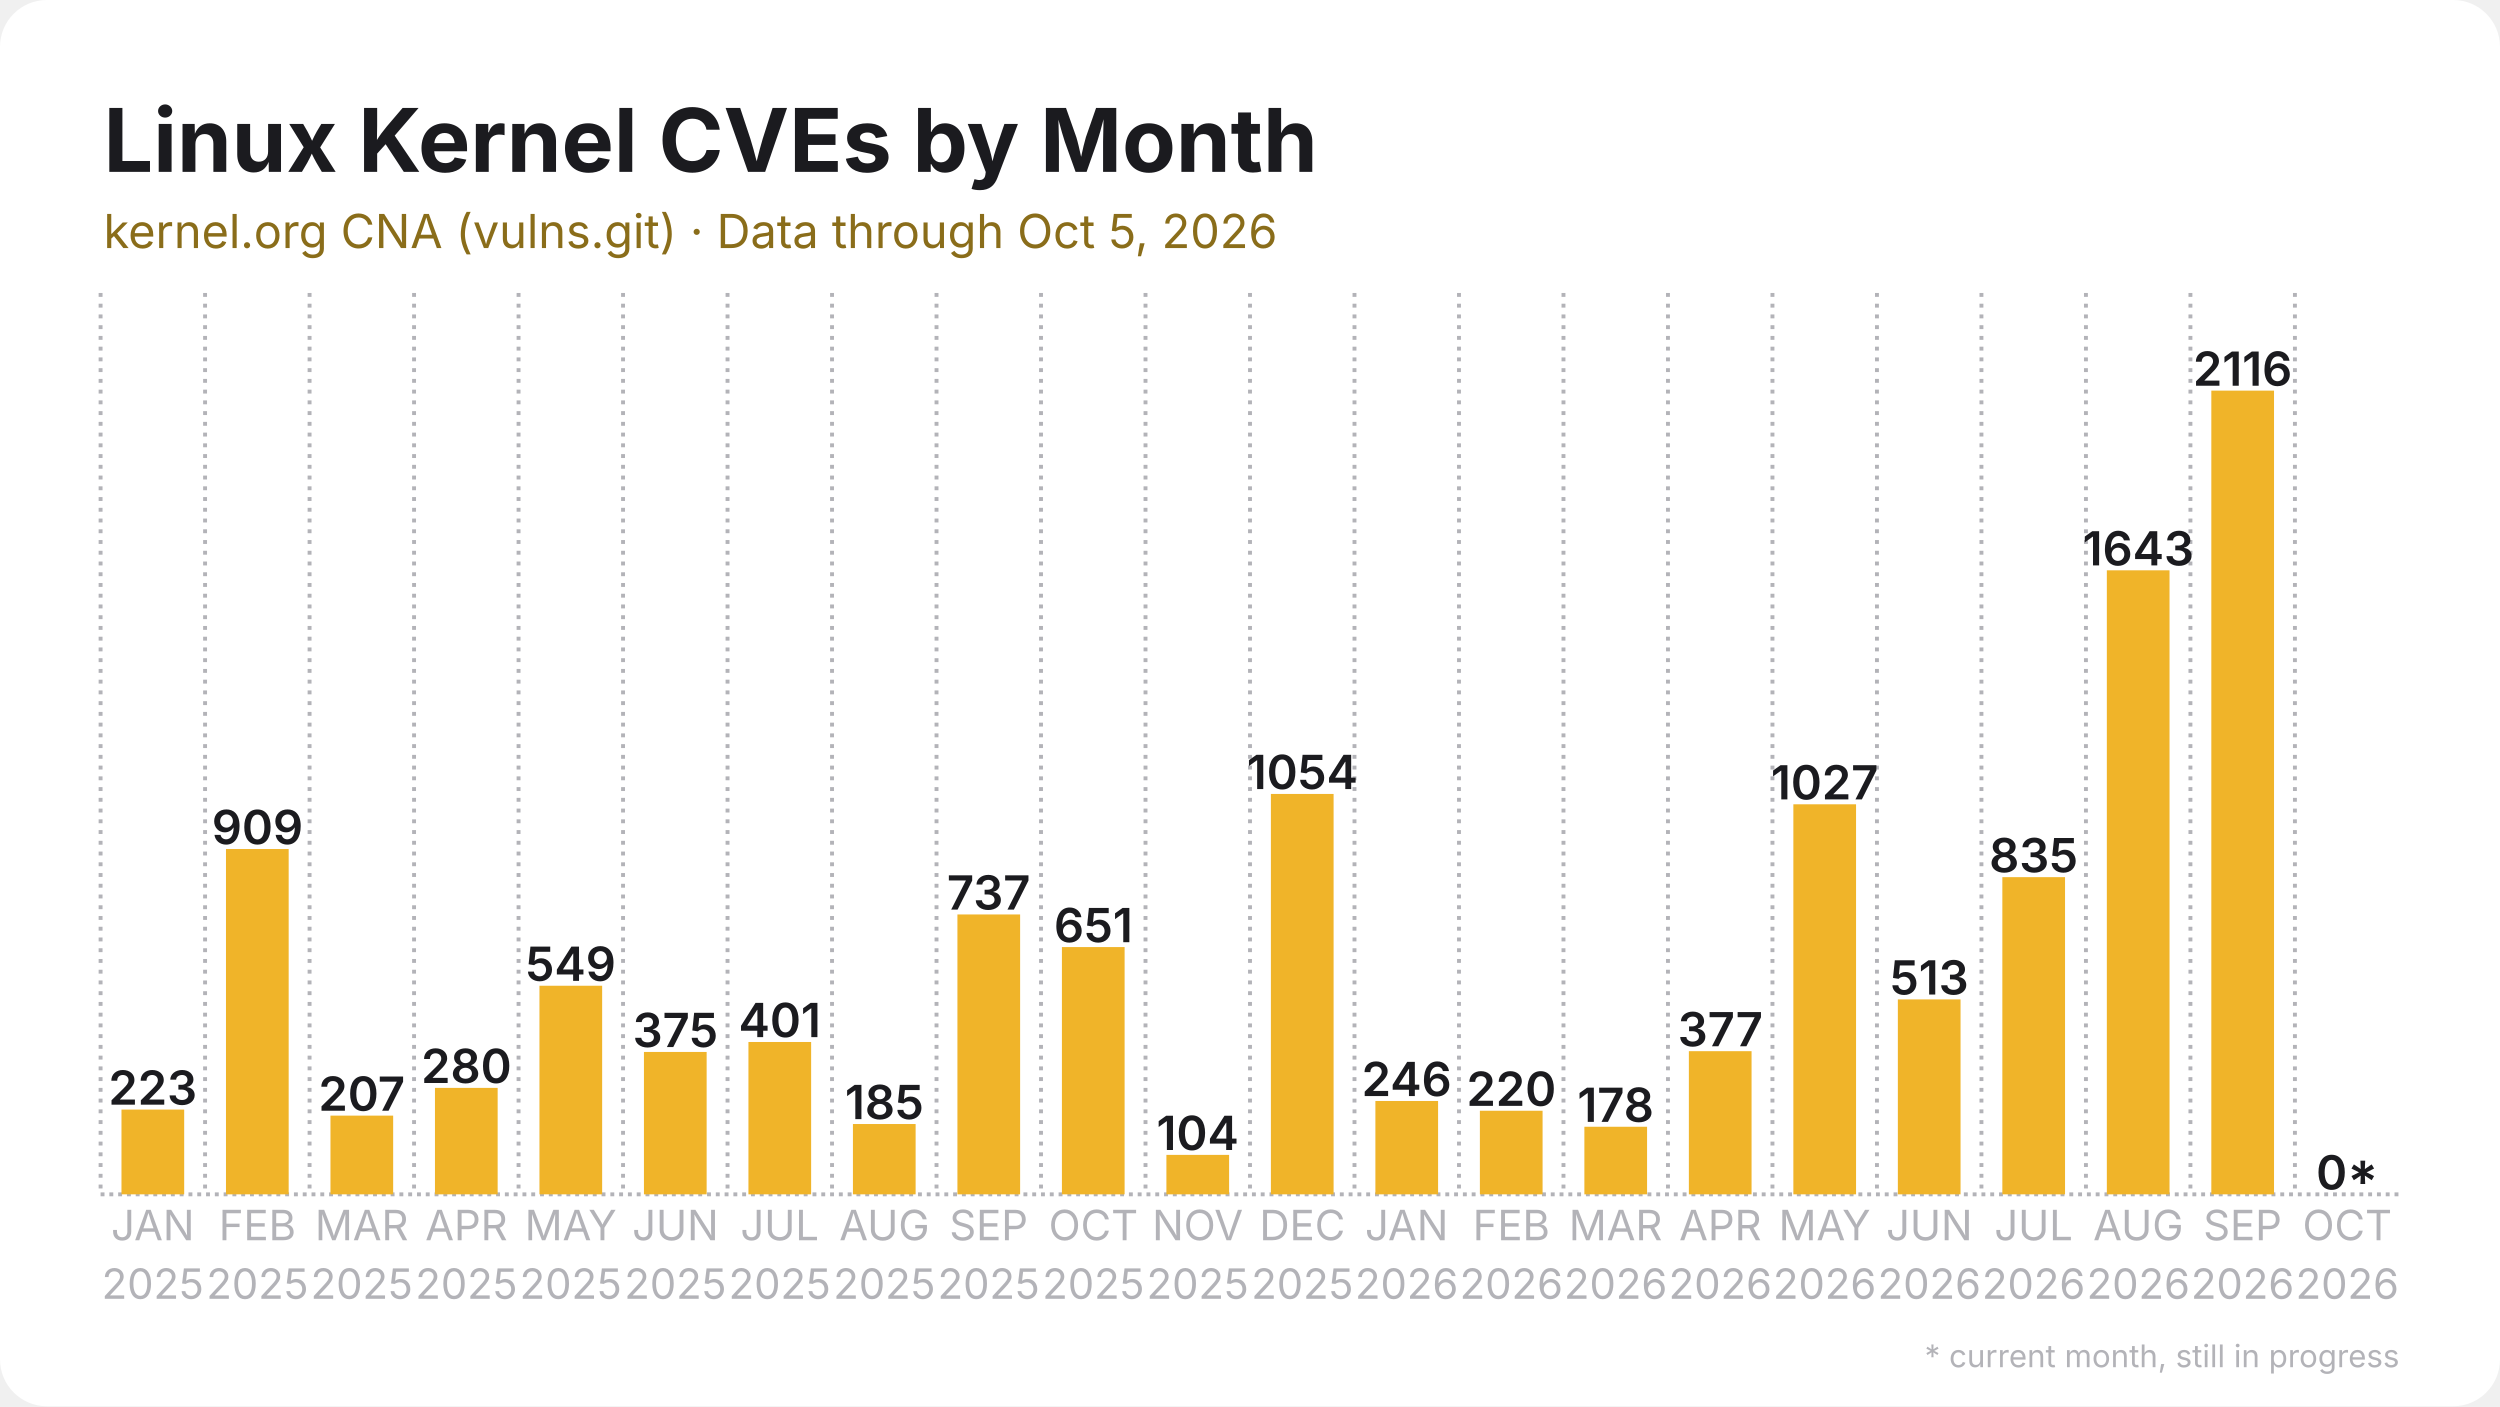
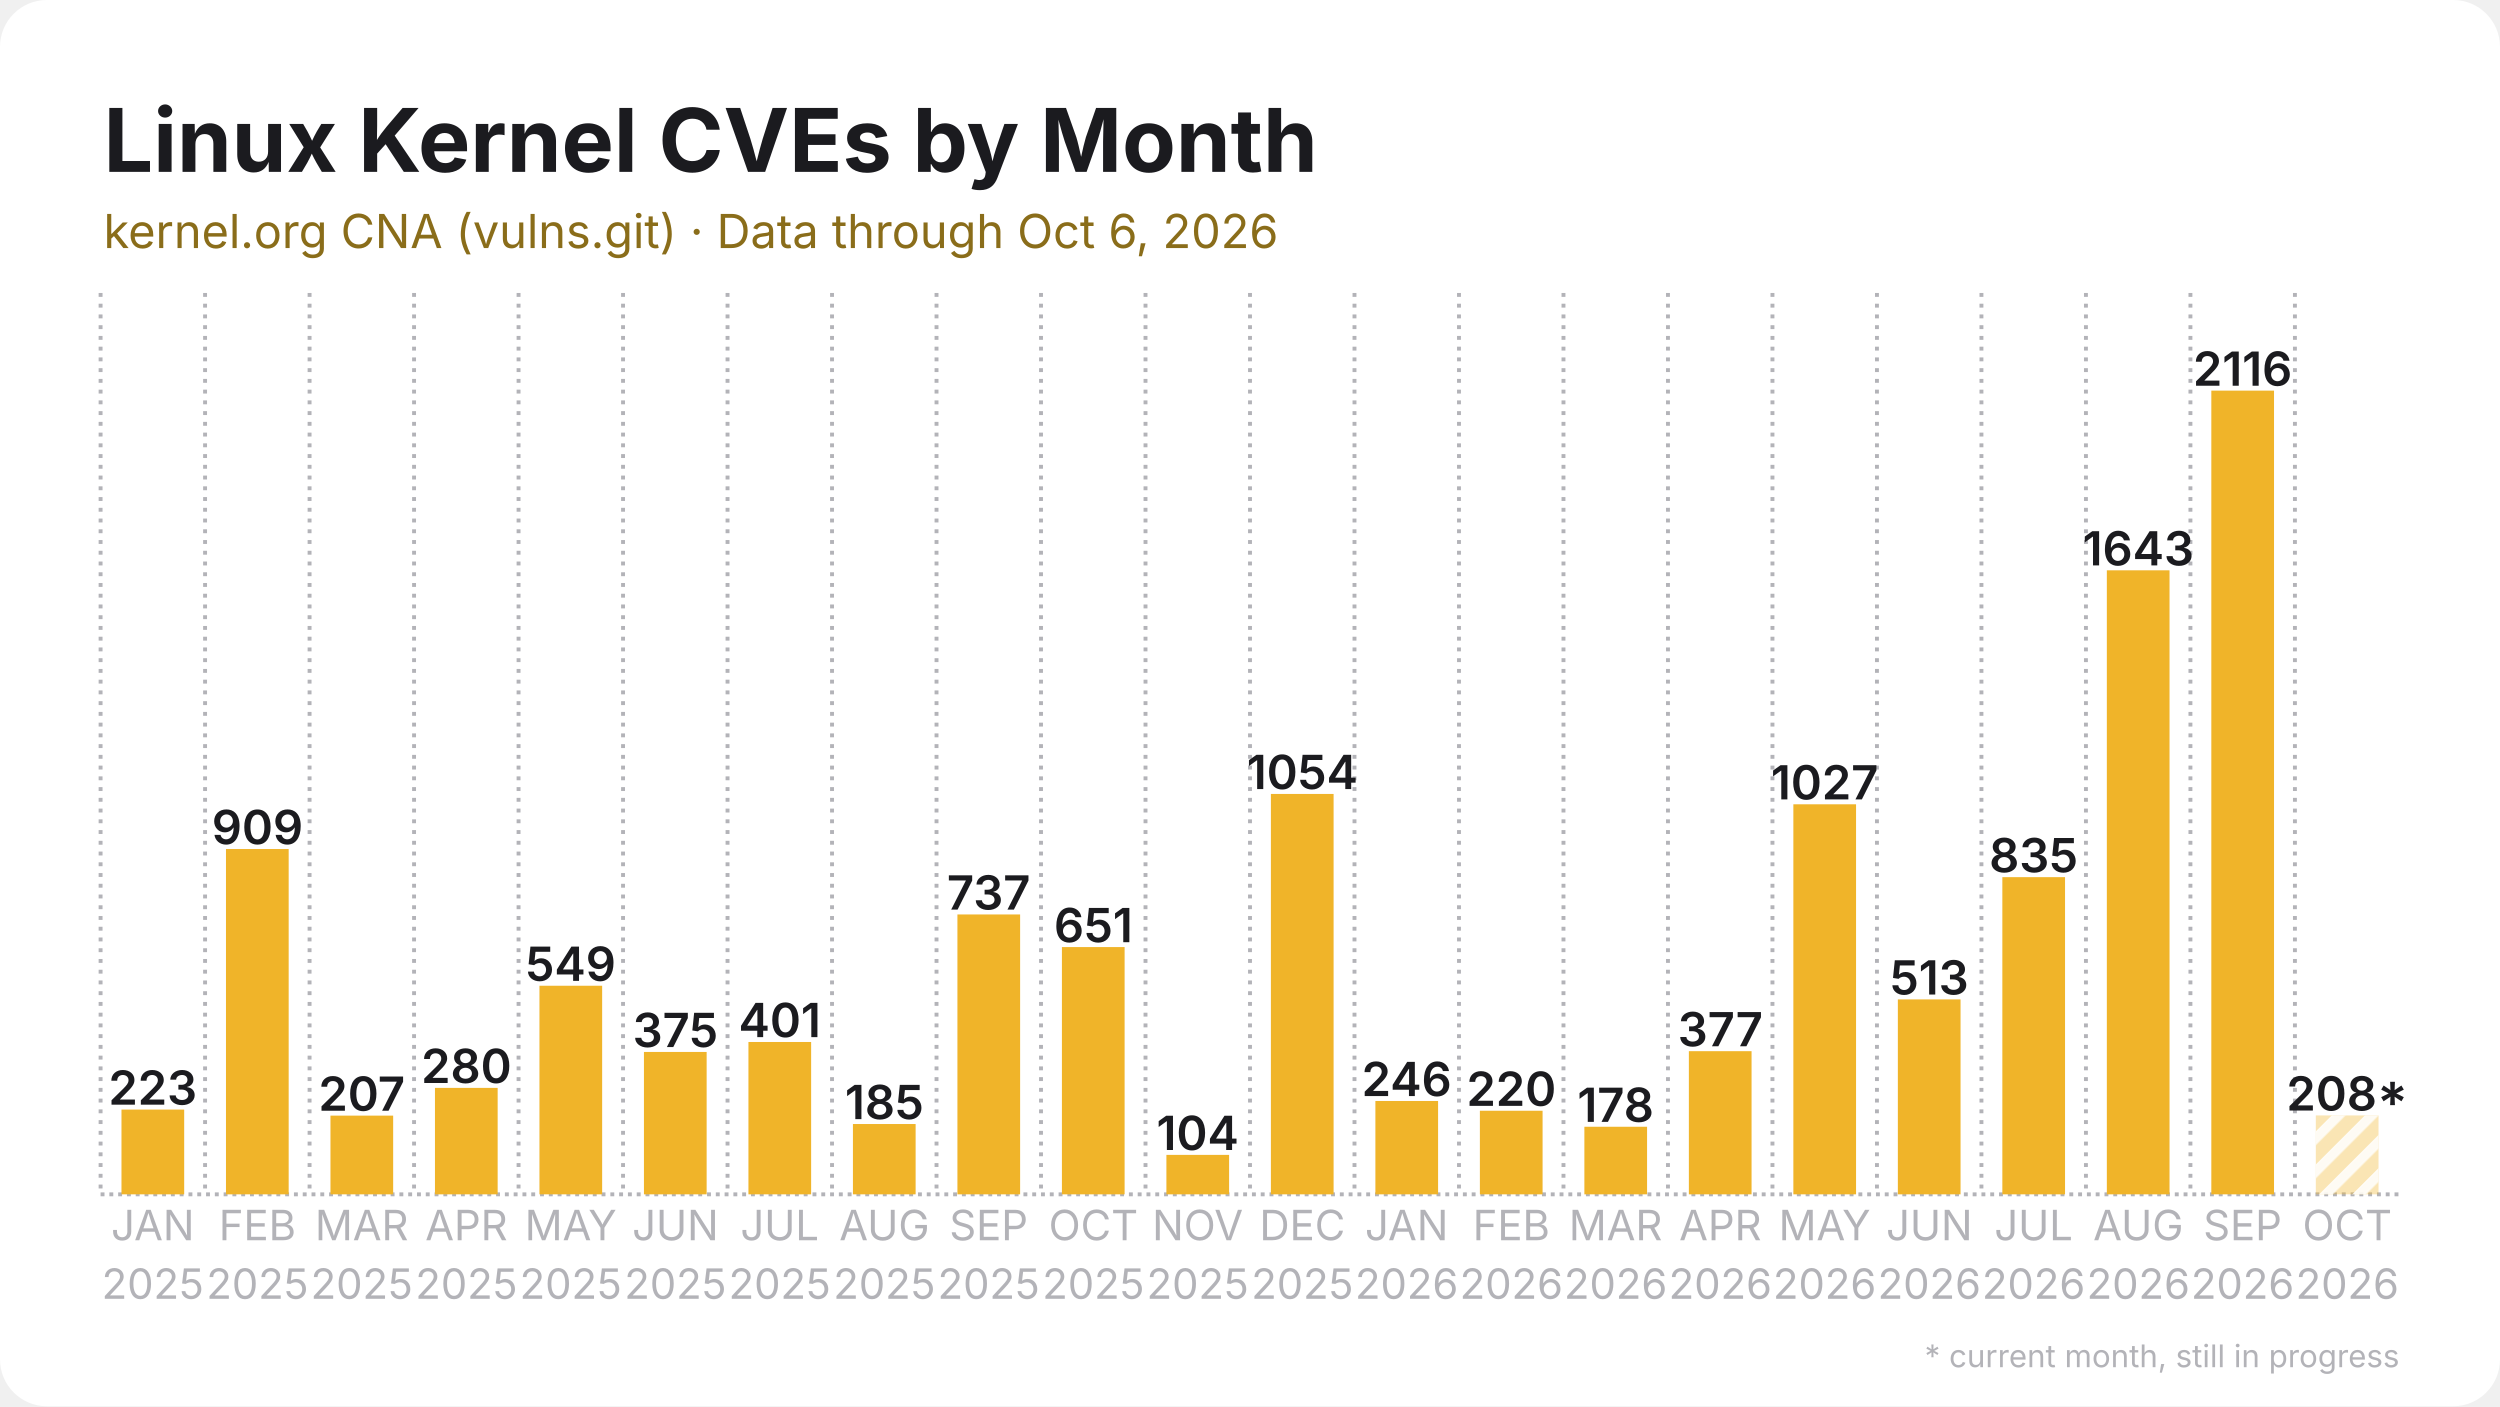
<svg xmlns="http://www.w3.org/2000/svg" width="1280" height="720" viewBox="0 0 1280 720">
  <rect width="1280" height="720" rx="24" fill="#ffffff" />
  <defs>
    <pattern id="stripes" width="12" height="12" patternUnits="userSpaceOnUse" patternTransform="rotate(45)">
      <rect width="12" height="12" fill="none" />
      <rect width="5" height="12" fill="#ffffff" opacity="0.85" />
    </pattern>
  </defs>
  <line x1="51.5" y1="611.5" x2="1228.5" y2="611.5" stroke="#b3b3b8" stroke-width="2" stroke-dasharray="2 2.5" />
  <line x1="51.5" y1="150.0" x2="51.5" y2="611.5" stroke="#b3b3b8" stroke-width="2" stroke-dasharray="2 3.5" />
  <line x1="105.0" y1="150.0" x2="105.0" y2="611.5" stroke="#b3b3b8" stroke-width="2" stroke-dasharray="2 3.5" />
  <line x1="158.5" y1="150.0" x2="158.5" y2="611.5" stroke="#b3b3b8" stroke-width="2" stroke-dasharray="2 3.5" />
  <line x1="212.0" y1="150.0" x2="212.0" y2="611.5" stroke="#b3b3b8" stroke-width="2" stroke-dasharray="2 3.5" />
  <line x1="265.5" y1="150.0" x2="265.5" y2="611.5" stroke="#b3b3b8" stroke-width="2" stroke-dasharray="2 3.5" />
  <line x1="319.0" y1="150.0" x2="319.0" y2="611.5" stroke="#b3b3b8" stroke-width="2" stroke-dasharray="2 3.5" />
  <line x1="372.5" y1="150.0" x2="372.5" y2="611.5" stroke="#b3b3b8" stroke-width="2" stroke-dasharray="2 3.5" />
  <line x1="426.0" y1="150.0" x2="426.0" y2="611.5" stroke="#b3b3b8" stroke-width="2" stroke-dasharray="2 3.5" />
  <line x1="479.5" y1="150.0" x2="479.5" y2="611.5" stroke="#b3b3b8" stroke-width="2" stroke-dasharray="2 3.5" />
  <line x1="533.0" y1="150.0" x2="533.0" y2="611.5" stroke="#b3b3b8" stroke-width="2" stroke-dasharray="2 3.5" />
  <line x1="586.5" y1="150.0" x2="586.5" y2="611.5" stroke="#b3b3b8" stroke-width="2" stroke-dasharray="2 3.5" />
  <line x1="640.0" y1="150.0" x2="640.0" y2="611.5" stroke="#b3b3b8" stroke-width="2" stroke-dasharray="2 3.5" />
  <line x1="693.5" y1="150.0" x2="693.5" y2="611.5" stroke="#b3b3b8" stroke-width="2" stroke-dasharray="2 3.5" />
  <line x1="747.0" y1="150.0" x2="747.0" y2="611.5" stroke="#b3b3b8" stroke-width="2" stroke-dasharray="2 3.5" />
  <line x1="800.5" y1="150.0" x2="800.5" y2="611.5" stroke="#b3b3b8" stroke-width="2" stroke-dasharray="2 3.5" />
  <line x1="854.0" y1="150.0" x2="854.0" y2="611.5" stroke="#b3b3b8" stroke-width="2" stroke-dasharray="2 3.5" />
  <line x1="907.5" y1="150.0" x2="907.5" y2="611.5" stroke="#b3b3b8" stroke-width="2" stroke-dasharray="2 3.5" />
  <line x1="961.0" y1="150.0" x2="961.0" y2="611.5" stroke="#b3b3b8" stroke-width="2" stroke-dasharray="2 3.5" />
  <line x1="1014.5" y1="150.0" x2="1014.5" y2="611.5" stroke="#b3b3b8" stroke-width="2" stroke-dasharray="2 3.5" />
  <line x1="1068.0" y1="150.0" x2="1068.0" y2="611.5" stroke="#b3b3b8" stroke-width="2" stroke-dasharray="2 3.5" />
  <line x1="1121.5" y1="150.0" x2="1121.5" y2="611.5" stroke="#b3b3b8" stroke-width="2" stroke-dasharray="2 3.5" />
  <line x1="1175.0" y1="150.0" x2="1175.0" y2="611.5" stroke="#b3b3b8" stroke-width="2" stroke-dasharray="2 3.5" />
  <rect x="62.2" y="568.1" width="32.1" height="43.4" fill="#f0b429" />
  <text x="78.2" y="565.6" text-anchor="middle" font-family="Inter, Segoe UI, Helvetica, Arial, sans-serif" font-size="24.1" font-weight="600" fill="#1b1b1f">223</text>
  <rect x="115.7" y="434.7" width="32.1" height="176.8" fill="#f0b429" />
  <text x="131.8" y="432.2" text-anchor="middle" font-family="Inter, Segoe UI, Helvetica, Arial, sans-serif" font-size="24.1" font-weight="600" fill="#1b1b1f">909</text>
  <rect x="169.2" y="571.2" width="32.1" height="40.3" fill="#f0b429" />
  <text x="185.2" y="568.7" text-anchor="middle" font-family="Inter, Segoe UI, Helvetica, Arial, sans-serif" font-size="24.1" font-weight="600" fill="#1b1b1f">207</text>
  <rect x="222.7" y="557.0" width="32.1" height="54.5" fill="#f0b429" />
  <text x="238.8" y="554.5" text-anchor="middle" font-family="Inter, Segoe UI, Helvetica, Arial, sans-serif" font-size="24.1" font-weight="600" fill="#1b1b1f">280</text>
  <rect x="276.2" y="504.7" width="32.1" height="106.8" fill="#f0b429" />
  <text x="292.2" y="502.2" text-anchor="middle" font-family="Inter, Segoe UI, Helvetica, Arial, sans-serif" font-size="24.1" font-weight="600" fill="#1b1b1f">549</text>
  <rect x="329.7" y="538.6" width="32.1" height="72.9" fill="#f0b429" />
  <text x="345.8" y="536.1" text-anchor="middle" font-family="Inter, Segoe UI, Helvetica, Arial, sans-serif" font-size="24.1" font-weight="600" fill="#1b1b1f">375</text>
  <rect x="383.2" y="533.5" width="32.1" height="78.0" fill="#f0b429" />
  <text x="399.2" y="531.0" text-anchor="middle" font-family="Inter, Segoe UI, Helvetica, Arial, sans-serif" font-size="24.1" font-weight="600" fill="#1b1b1f">401</text>
  <rect x="436.7" y="575.5" width="32.1" height="36.0" fill="#f0b429" />
  <text x="452.8" y="573.0" text-anchor="middle" font-family="Inter, Segoe UI, Helvetica, Arial, sans-serif" font-size="24.1" font-weight="600" fill="#1b1b1f">185</text>
  <rect x="490.2" y="468.2" width="32.1" height="143.3" fill="#f0b429" />
  <text x="506.2" y="465.7" text-anchor="middle" font-family="Inter, Segoe UI, Helvetica, Arial, sans-serif" font-size="24.1" font-weight="600" fill="#1b1b1f">737</text>
  <rect x="543.7" y="484.9" width="32.1" height="126.6" fill="#f0b429" />
  <text x="559.8" y="482.4" text-anchor="middle" font-family="Inter, Segoe UI, Helvetica, Arial, sans-serif" font-size="24.1" font-weight="600" fill="#1b1b1f">651</text>
  <rect x="597.2" y="591.3" width="32.1" height="20.2" fill="#f0b429" />
  <text x="613.2" y="588.8" text-anchor="middle" font-family="Inter, Segoe UI, Helvetica, Arial, sans-serif" font-size="24.1" font-weight="600" fill="#1b1b1f">104</text>
  <rect x="650.7" y="406.5" width="32.1" height="205.0" fill="#f0b429" />
  <text x="666.8" y="404.0" text-anchor="middle" font-family="Inter, Segoe UI, Helvetica, Arial, sans-serif" font-size="24.1" font-weight="600" fill="#1b1b1f">1054</text>
  <rect x="704.2" y="563.7" width="32.1" height="47.8" fill="#f0b429" />
  <text x="720.2" y="561.2" text-anchor="middle" font-family="Inter, Segoe UI, Helvetica, Arial, sans-serif" font-size="24.1" font-weight="600" fill="#1b1b1f">246</text>
  <rect x="757.7" y="568.7" width="32.1" height="42.8" fill="#f0b429" />
  <text x="773.8" y="566.2" text-anchor="middle" font-family="Inter, Segoe UI, Helvetica, Arial, sans-serif" font-size="24.1" font-weight="600" fill="#1b1b1f">220</text>
  <rect x="811.2" y="576.9" width="32.1" height="34.6" fill="#f0b429" />
  <text x="827.2" y="574.4" text-anchor="middle" font-family="Inter, Segoe UI, Helvetica, Arial, sans-serif" font-size="24.1" font-weight="600" fill="#1b1b1f">178</text>
  <rect x="864.7" y="538.2" width="32.1" height="73.3" fill="#f0b429" />
  <text x="880.8" y="535.7" text-anchor="middle" font-family="Inter, Segoe UI, Helvetica, Arial, sans-serif" font-size="24.1" font-weight="600" fill="#1b1b1f">377</text>
  <rect x="918.2" y="411.8" width="32.1" height="199.7" fill="#f0b429" />
  <text x="934.2" y="409.3" text-anchor="middle" font-family="Inter, Segoe UI, Helvetica, Arial, sans-serif" font-size="24.1" font-weight="600" fill="#1b1b1f">1027</text>
  <rect x="971.7" y="511.7" width="32.1" height="99.8" fill="#f0b429" />
  <text x="987.8" y="509.2" text-anchor="middle" font-family="Inter, Segoe UI, Helvetica, Arial, sans-serif" font-size="24.1" font-weight="600" fill="#1b1b1f">513</text>
  <rect x="1025.2" y="449.1" width="32.1" height="162.4" fill="#f0b429" />
  <text x="1041.2" y="446.6" text-anchor="middle" font-family="Inter, Segoe UI, Helvetica, Arial, sans-serif" font-size="24.1" font-weight="600" fill="#1b1b1f">835</text>
  <rect x="1078.7" y="292.0" width="32.1" height="319.5" fill="#f0b429" />
  <text x="1094.8" y="289.5" text-anchor="middle" font-family="Inter, Segoe UI, Helvetica, Arial, sans-serif" font-size="24.1" font-weight="600" fill="#1b1b1f">1643</text>
  <rect x="1132.2" y="200.0" width="32.1" height="411.5" fill="#f0b429" />
  <text x="1148.2" y="197.5" text-anchor="middle" font-family="Inter, Segoe UI, Helvetica, Arial, sans-serif" font-size="24.1" font-weight="600" fill="#1b1b1f">2116</text>
-   <rect x="1185.7" y="611.5" width="32.1" height="0.0" fill="#f0b429" opacity="0.35" />
-   <rect x="1185.7" y="611.5" width="32.1" height="0.0" fill="url(#stripes)" />
-   <text x="1201.8" y="609.0" text-anchor="middle" font-family="Inter, Segoe UI, Helvetica, Arial, sans-serif" font-size="24.1" font-weight="600" fill="#1b1b1f">0*</text>
+   <rect x="1185.7" y="571.1" width="32.1" height="40.4" fill="#f0b429" opacity="0.35" />
+   <rect x="1185.7" y="571.1" width="32.1" height="40.4" fill="url(#stripes)" />
+   <text x="1201.8" y="568.6" text-anchor="middle" font-family="Inter, Segoe UI, Helvetica, Arial, sans-serif" font-size="24.1" font-weight="600" fill="#1b1b1f">208*</text>
  <text x="78.2" y="635" text-anchor="middle" font-family="Inter, Segoe UI, Helvetica, Arial, sans-serif" font-size="21.4" fill="#b3b3b8">JAN</text>
  <text x="78.2" y="665" text-anchor="middle" font-family="Inter, Segoe UI, Helvetica, Arial, sans-serif" font-size="21.4" fill="#b3b3b8">2025</text>
  <text x="131.8" y="635" text-anchor="middle" font-family="Inter, Segoe UI, Helvetica, Arial, sans-serif" font-size="21.4" fill="#b3b3b8">FEB</text>
  <text x="131.8" y="665" text-anchor="middle" font-family="Inter, Segoe UI, Helvetica, Arial, sans-serif" font-size="21.4" fill="#b3b3b8">2025</text>
  <text x="185.2" y="635" text-anchor="middle" font-family="Inter, Segoe UI, Helvetica, Arial, sans-serif" font-size="21.4" fill="#b3b3b8">MAR</text>
  <text x="185.2" y="665" text-anchor="middle" font-family="Inter, Segoe UI, Helvetica, Arial, sans-serif" font-size="21.4" fill="#b3b3b8">2025</text>
  <text x="238.8" y="635" text-anchor="middle" font-family="Inter, Segoe UI, Helvetica, Arial, sans-serif" font-size="21.4" fill="#b3b3b8">APR</text>
  <text x="238.8" y="665" text-anchor="middle" font-family="Inter, Segoe UI, Helvetica, Arial, sans-serif" font-size="21.4" fill="#b3b3b8">2025</text>
  <text x="292.2" y="635" text-anchor="middle" font-family="Inter, Segoe UI, Helvetica, Arial, sans-serif" font-size="21.4" fill="#b3b3b8">MAY</text>
  <text x="292.2" y="665" text-anchor="middle" font-family="Inter, Segoe UI, Helvetica, Arial, sans-serif" font-size="21.4" fill="#b3b3b8">2025</text>
  <text x="345.8" y="635" text-anchor="middle" font-family="Inter, Segoe UI, Helvetica, Arial, sans-serif" font-size="21.4" fill="#b3b3b8">JUN</text>
  <text x="345.8" y="665" text-anchor="middle" font-family="Inter, Segoe UI, Helvetica, Arial, sans-serif" font-size="21.4" fill="#b3b3b8">2025</text>
  <text x="399.2" y="635" text-anchor="middle" font-family="Inter, Segoe UI, Helvetica, Arial, sans-serif" font-size="21.4" fill="#b3b3b8">JUL</text>
  <text x="399.2" y="665" text-anchor="middle" font-family="Inter, Segoe UI, Helvetica, Arial, sans-serif" font-size="21.4" fill="#b3b3b8">2025</text>
  <text x="452.8" y="635" text-anchor="middle" font-family="Inter, Segoe UI, Helvetica, Arial, sans-serif" font-size="21.4" fill="#b3b3b8">AUG</text>
  <text x="452.8" y="665" text-anchor="middle" font-family="Inter, Segoe UI, Helvetica, Arial, sans-serif" font-size="21.4" fill="#b3b3b8">2025</text>
  <text x="506.2" y="635" text-anchor="middle" font-family="Inter, Segoe UI, Helvetica, Arial, sans-serif" font-size="21.4" fill="#b3b3b8">SEP</text>
  <text x="506.2" y="665" text-anchor="middle" font-family="Inter, Segoe UI, Helvetica, Arial, sans-serif" font-size="21.4" fill="#b3b3b8">2025</text>
  <text x="559.8" y="635" text-anchor="middle" font-family="Inter, Segoe UI, Helvetica, Arial, sans-serif" font-size="21.4" fill="#b3b3b8">OCT</text>
  <text x="559.8" y="665" text-anchor="middle" font-family="Inter, Segoe UI, Helvetica, Arial, sans-serif" font-size="21.4" fill="#b3b3b8">2025</text>
  <text x="613.2" y="635" text-anchor="middle" font-family="Inter, Segoe UI, Helvetica, Arial, sans-serif" font-size="21.4" fill="#b3b3b8">NOV</text>
  <text x="613.2" y="665" text-anchor="middle" font-family="Inter, Segoe UI, Helvetica, Arial, sans-serif" font-size="21.4" fill="#b3b3b8">2025</text>
  <text x="666.8" y="635" text-anchor="middle" font-family="Inter, Segoe UI, Helvetica, Arial, sans-serif" font-size="21.4" fill="#b3b3b8">DEC</text>
  <text x="666.8" y="665" text-anchor="middle" font-family="Inter, Segoe UI, Helvetica, Arial, sans-serif" font-size="21.4" fill="#b3b3b8">2025</text>
  <text x="720.2" y="635" text-anchor="middle" font-family="Inter, Segoe UI, Helvetica, Arial, sans-serif" font-size="21.4" fill="#b3b3b8">JAN</text>
  <text x="720.2" y="665" text-anchor="middle" font-family="Inter, Segoe UI, Helvetica, Arial, sans-serif" font-size="21.4" fill="#b3b3b8">2026</text>
  <text x="773.8" y="635" text-anchor="middle" font-family="Inter, Segoe UI, Helvetica, Arial, sans-serif" font-size="21.4" fill="#b3b3b8">FEB</text>
  <text x="773.8" y="665" text-anchor="middle" font-family="Inter, Segoe UI, Helvetica, Arial, sans-serif" font-size="21.4" fill="#b3b3b8">2026</text>
  <text x="827.2" y="635" text-anchor="middle" font-family="Inter, Segoe UI, Helvetica, Arial, sans-serif" font-size="21.4" fill="#b3b3b8">MAR</text>
  <text x="827.2" y="665" text-anchor="middle" font-family="Inter, Segoe UI, Helvetica, Arial, sans-serif" font-size="21.4" fill="#b3b3b8">2026</text>
  <text x="880.8" y="635" text-anchor="middle" font-family="Inter, Segoe UI, Helvetica, Arial, sans-serif" font-size="21.4" fill="#b3b3b8">APR</text>
  <text x="880.8" y="665" text-anchor="middle" font-family="Inter, Segoe UI, Helvetica, Arial, sans-serif" font-size="21.4" fill="#b3b3b8">2026</text>
  <text x="934.2" y="635" text-anchor="middle" font-family="Inter, Segoe UI, Helvetica, Arial, sans-serif" font-size="21.4" fill="#b3b3b8">MAY</text>
  <text x="934.2" y="665" text-anchor="middle" font-family="Inter, Segoe UI, Helvetica, Arial, sans-serif" font-size="21.4" fill="#b3b3b8">2026</text>
  <text x="987.8" y="635" text-anchor="middle" font-family="Inter, Segoe UI, Helvetica, Arial, sans-serif" font-size="21.4" fill="#b3b3b8">JUN</text>
  <text x="987.8" y="665" text-anchor="middle" font-family="Inter, Segoe UI, Helvetica, Arial, sans-serif" font-size="21.4" fill="#b3b3b8">2026</text>
  <text x="1041.2" y="635" text-anchor="middle" font-family="Inter, Segoe UI, Helvetica, Arial, sans-serif" font-size="21.4" fill="#b3b3b8">JUL</text>
  <text x="1041.2" y="665" text-anchor="middle" font-family="Inter, Segoe UI, Helvetica, Arial, sans-serif" font-size="21.4" fill="#b3b3b8">2026</text>
  <text x="1094.8" y="635" text-anchor="middle" font-family="Inter, Segoe UI, Helvetica, Arial, sans-serif" font-size="21.4" fill="#b3b3b8">AUG</text>
  <text x="1094.8" y="665" text-anchor="middle" font-family="Inter, Segoe UI, Helvetica, Arial, sans-serif" font-size="21.4" fill="#b3b3b8">2026</text>
  <text x="1148.2" y="635" text-anchor="middle" font-family="Inter, Segoe UI, Helvetica, Arial, sans-serif" font-size="21.4" fill="#b3b3b8">SEP</text>
  <text x="1148.2" y="665" text-anchor="middle" font-family="Inter, Segoe UI, Helvetica, Arial, sans-serif" font-size="21.4" fill="#b3b3b8">2026</text>
  <text x="1201.8" y="635" text-anchor="middle" font-family="Inter, Segoe UI, Helvetica, Arial, sans-serif" font-size="21.4" fill="#b3b3b8">OCT</text>
  <text x="1201.8" y="665" text-anchor="middle" font-family="Inter, Segoe UI, Helvetica, Arial, sans-serif" font-size="21.4" fill="#b3b3b8">2026</text>
  <text x="53.0" y="88.0" font-family="Inter, Segoe UI, Helvetica, Arial, sans-serif" font-size="45" font-weight="700" fill="#1b1b1f">Linux Kernel CVEs by Month</text>
-   <text x="53.0" y="127.0" font-family="Inter, Segoe UI, Helvetica, Arial, sans-serif" font-size="24" fill="#8a6d1a">kernel.org CNA (vulns.git) · Data through Oct 5, 2026</text>
+   <text x="53.0" y="127.0" font-family="Inter, Segoe UI, Helvetica, Arial, sans-serif" font-size="24" fill="#8a6d1a">kernel.org CNA (vulns.git) · Data through Oct 6, 2026</text>
  <text x="1228.5" y="700" text-anchor="end" font-family="Inter, Segoe UI, Helvetica, Arial, sans-serif" font-size="16" fill="#b3b3b8">* current month, still in progress</text>
</svg>
